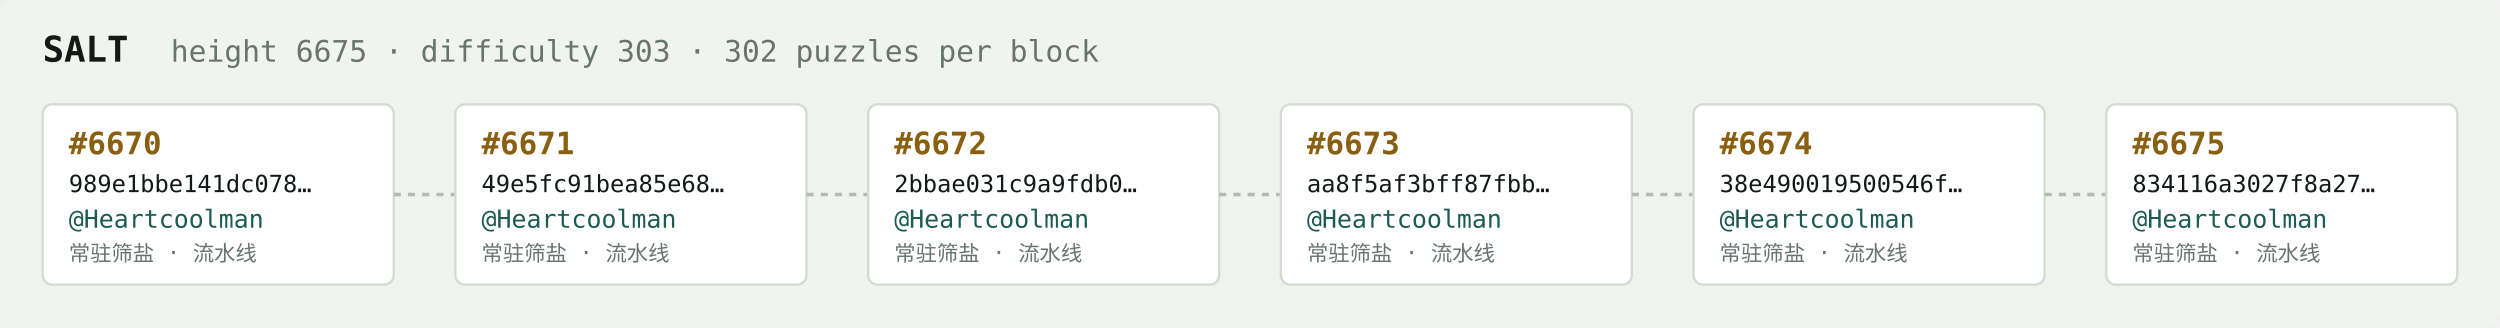
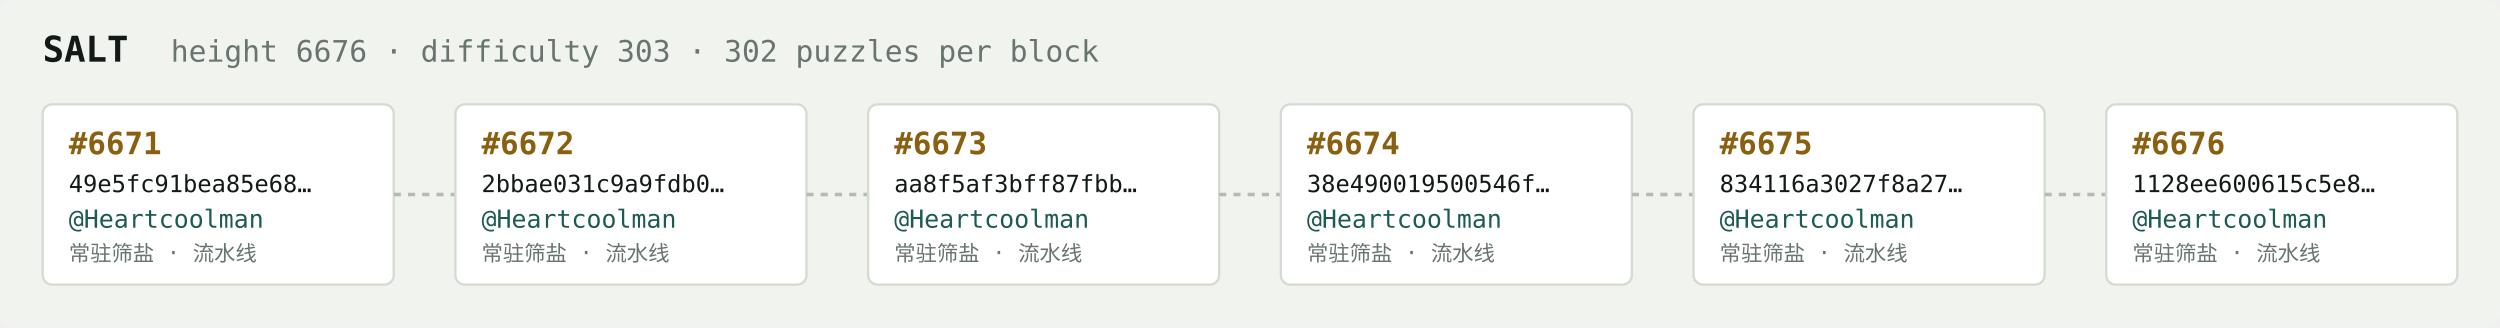
<svg xmlns="http://www.w3.org/2000/svg" width="1054" height="138" viewBox="0 0 1054 138" font-family="ui-monospace,SFMono-Regular,Menlo,monospace">
  <rect fill="#f1f3ef" width="1054" height="138" rx="6" />
  <text x="18" y="26" fill="#121916" font-size="15" font-weight="700">SALT</text>
-   <text x="72" y="26" fill="#68746e" font-size="12.5">height 6675 · difficulty 303 · 302 puzzles per block</text>
+   <text x="72" y="26" fill="#68746e" font-size="12.5">height 6676 · difficulty 303 · 302 puzzles per block</text>
  <rect x="18" y="44" width="148" height="76" rx="4" fill="#ffffff" stroke="#d5dbd2" stroke-width="1" />
-   <text x="29" y="65" fill="#8a5f10" font-size="13" font-weight="700">#6670</text>
-   <text x="29" y="81" fill="#121916" font-size="10">989e1bbe141dc078…</text>
+   <text x="29" y="65" fill="#8a5f10" font-size="13" font-weight="700">#6671</text>
+   <text x="29" y="81" fill="#121916" font-size="10">49e5fc91bea85e68…</text>
  <text x="29" y="96" fill="#1c5b52" font-size="10.5">@Heartcoolman</text>
  <text x="29" y="110" fill="#68746e" font-size="9">常驻筛盐 · 流水线</text>
  <line x1="166" y1="82.0" x2="192" y2="82.0" stroke="#b3bcb4" stroke-width="1.5" stroke-dasharray="3 3" />
  <rect x="192" y="44" width="148" height="76" rx="4" fill="#ffffff" stroke="#d5dbd2" stroke-width="1" />
-   <text x="203" y="65" fill="#8a5f10" font-size="13" font-weight="700">#6671</text>
-   <text x="203" y="81" fill="#121916" font-size="10">49e5fc91bea85e68…</text>
+   <text x="203" y="65" fill="#8a5f10" font-size="13" font-weight="700">#6672</text>
+   <text x="203" y="81" fill="#121916" font-size="10">2bbae031c9a9fdb0…</text>
  <text x="203" y="96" fill="#1c5b52" font-size="10.5">@Heartcoolman</text>
  <text x="203" y="110" fill="#68746e" font-size="9">常驻筛盐 · 流水线</text>
  <line x1="340" y1="82.0" x2="366" y2="82.0" stroke="#b3bcb4" stroke-width="1.5" stroke-dasharray="3 3" />
  <rect x="366" y="44" width="148" height="76" rx="4" fill="#ffffff" stroke="#d5dbd2" stroke-width="1" />
-   <text x="377" y="65" fill="#8a5f10" font-size="13" font-weight="700">#6672</text>
-   <text x="377" y="81" fill="#121916" font-size="10">2bbae031c9a9fdb0…</text>
+   <text x="377" y="65" fill="#8a5f10" font-size="13" font-weight="700">#6673</text>
+   <text x="377" y="81" fill="#121916" font-size="10">aa8f5af3bff87fbb…</text>
  <text x="377" y="96" fill="#1c5b52" font-size="10.5">@Heartcoolman</text>
  <text x="377" y="110" fill="#68746e" font-size="9">常驻筛盐 · 流水线</text>
  <line x1="514" y1="82.0" x2="540" y2="82.0" stroke="#b3bcb4" stroke-width="1.5" stroke-dasharray="3 3" />
  <rect x="540" y="44" width="148" height="76" rx="4" fill="#ffffff" stroke="#d5dbd2" stroke-width="1" />
-   <text x="551" y="65" fill="#8a5f10" font-size="13" font-weight="700">#6673</text>
-   <text x="551" y="81" fill="#121916" font-size="10">aa8f5af3bff87fbb…</text>
+   <text x="551" y="65" fill="#8a5f10" font-size="13" font-weight="700">#6674</text>
+   <text x="551" y="81" fill="#121916" font-size="10">38e490019500546f…</text>
  <text x="551" y="96" fill="#1c5b52" font-size="10.5">@Heartcoolman</text>
  <text x="551" y="110" fill="#68746e" font-size="9">常驻筛盐 · 流水线</text>
  <line x1="688" y1="82.0" x2="714" y2="82.0" stroke="#b3bcb4" stroke-width="1.5" stroke-dasharray="3 3" />
  <rect x="714" y="44" width="148" height="76" rx="4" fill="#ffffff" stroke="#d5dbd2" stroke-width="1" />
-   <text x="725" y="65" fill="#8a5f10" font-size="13" font-weight="700">#6674</text>
-   <text x="725" y="81" fill="#121916" font-size="10">38e490019500546f…</text>
+   <text x="725" y="65" fill="#8a5f10" font-size="13" font-weight="700">#6675</text>
+   <text x="725" y="81" fill="#121916" font-size="10">834116a3027f8a27…</text>
  <text x="725" y="96" fill="#1c5b52" font-size="10.5">@Heartcoolman</text>
  <text x="725" y="110" fill="#68746e" font-size="9">常驻筛盐 · 流水线</text>
  <line x1="862" y1="82.0" x2="888" y2="82.0" stroke="#b3bcb4" stroke-width="1.5" stroke-dasharray="3 3" />
  <rect x="888" y="44" width="148" height="76" rx="4" fill="#ffffff" stroke="#d5dbd2" stroke-width="1" />
-   <text x="899" y="65" fill="#8a5f10" font-size="13" font-weight="700">#6675</text>
-   <text x="899" y="81" fill="#121916" font-size="10">834116a3027f8a27…</text>
+   <text x="899" y="65" fill="#8a5f10" font-size="13" font-weight="700">#6676</text>
+   <text x="899" y="81" fill="#121916" font-size="10">1128ee600615c5e8…</text>
  <text x="899" y="96" fill="#1c5b52" font-size="10.5">@Heartcoolman</text>
  <text x="899" y="110" fill="#68746e" font-size="9">常驻筛盐 · 流水线</text>
</svg>
